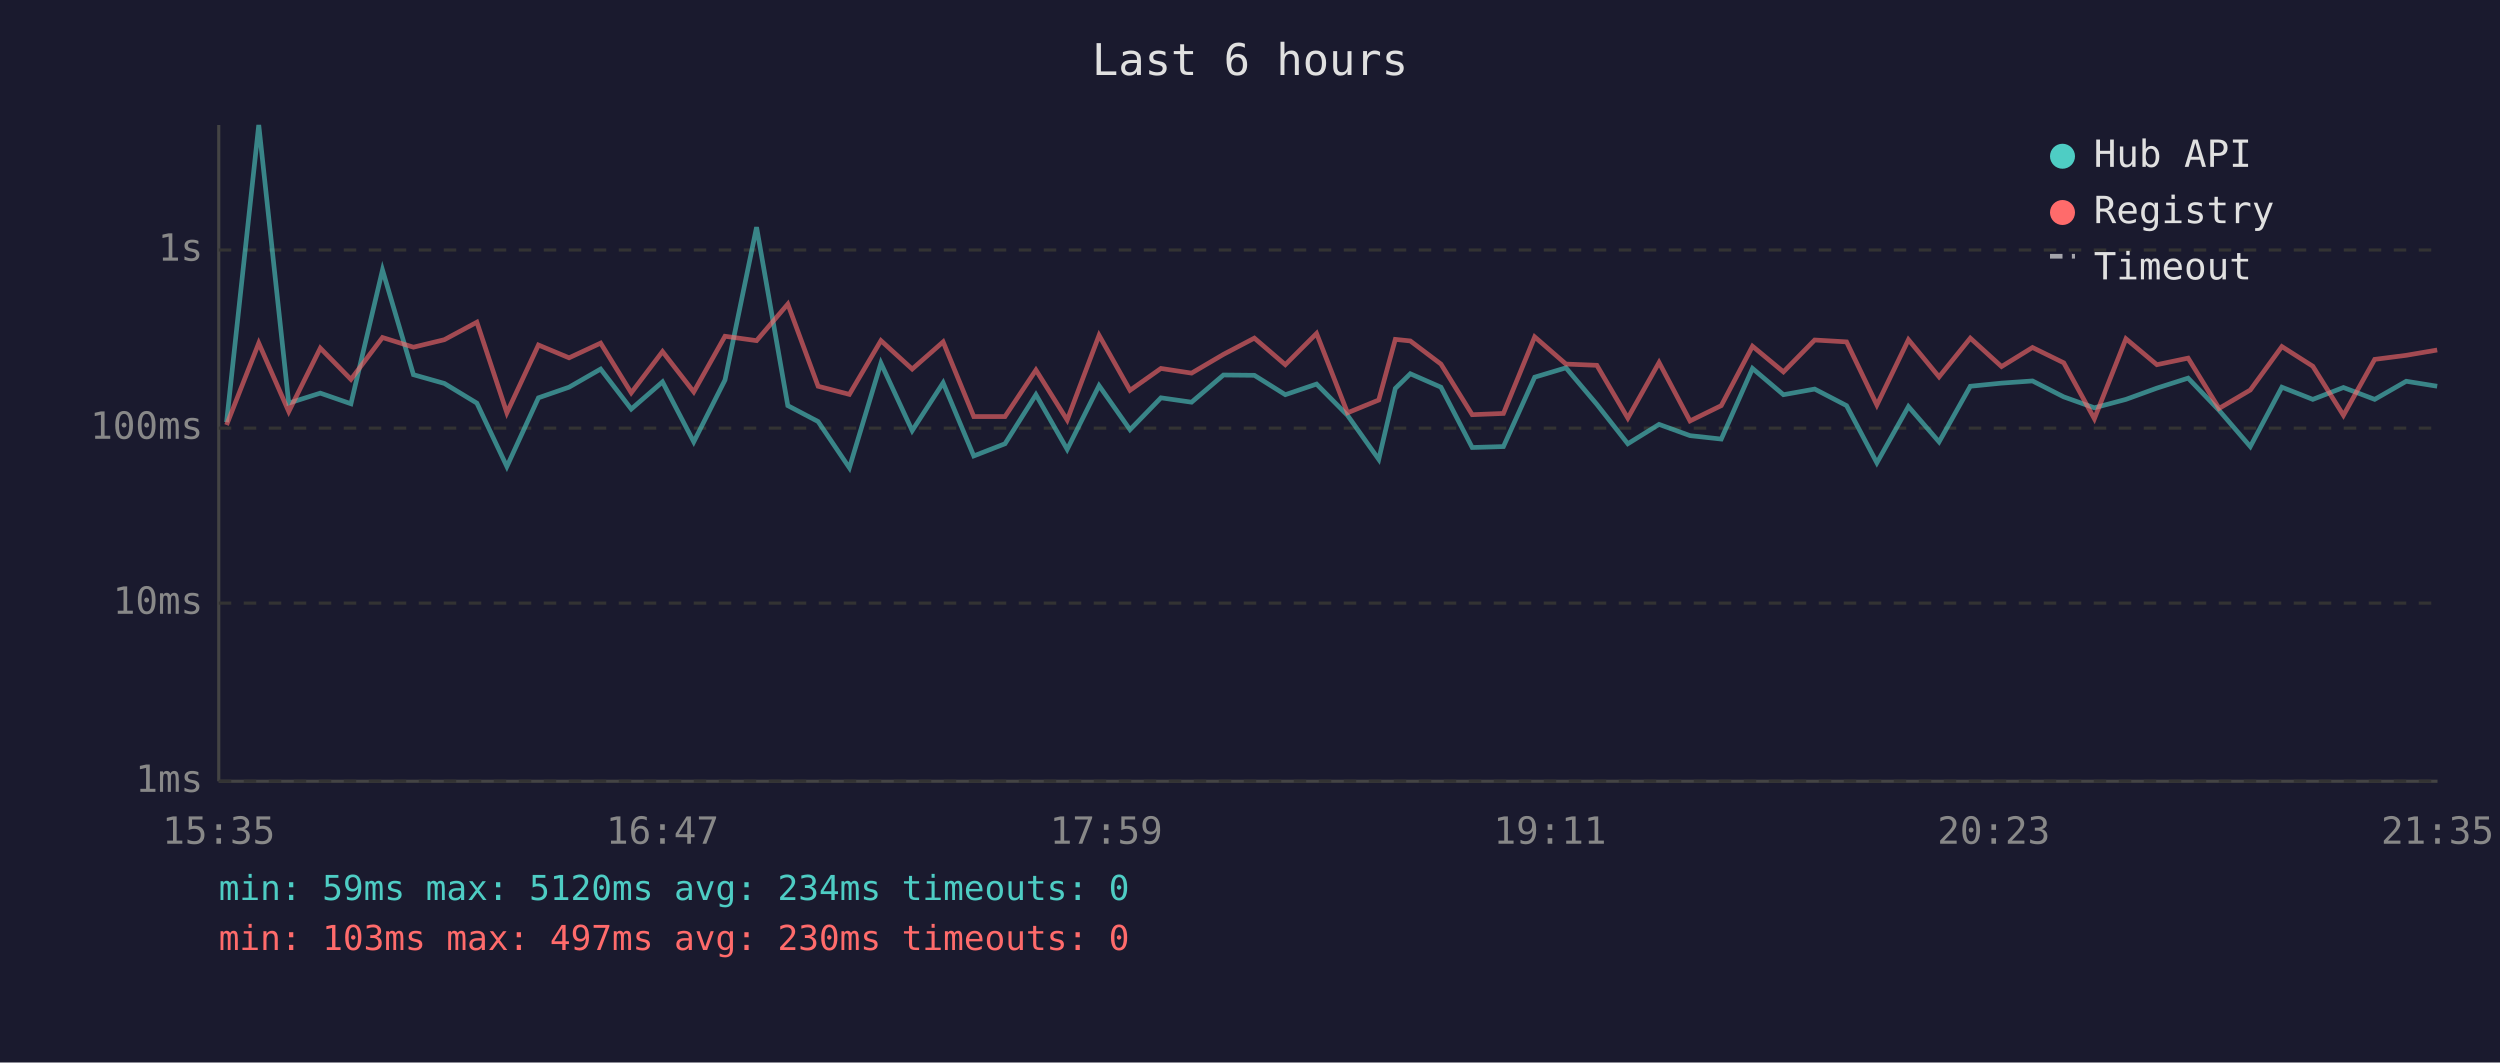
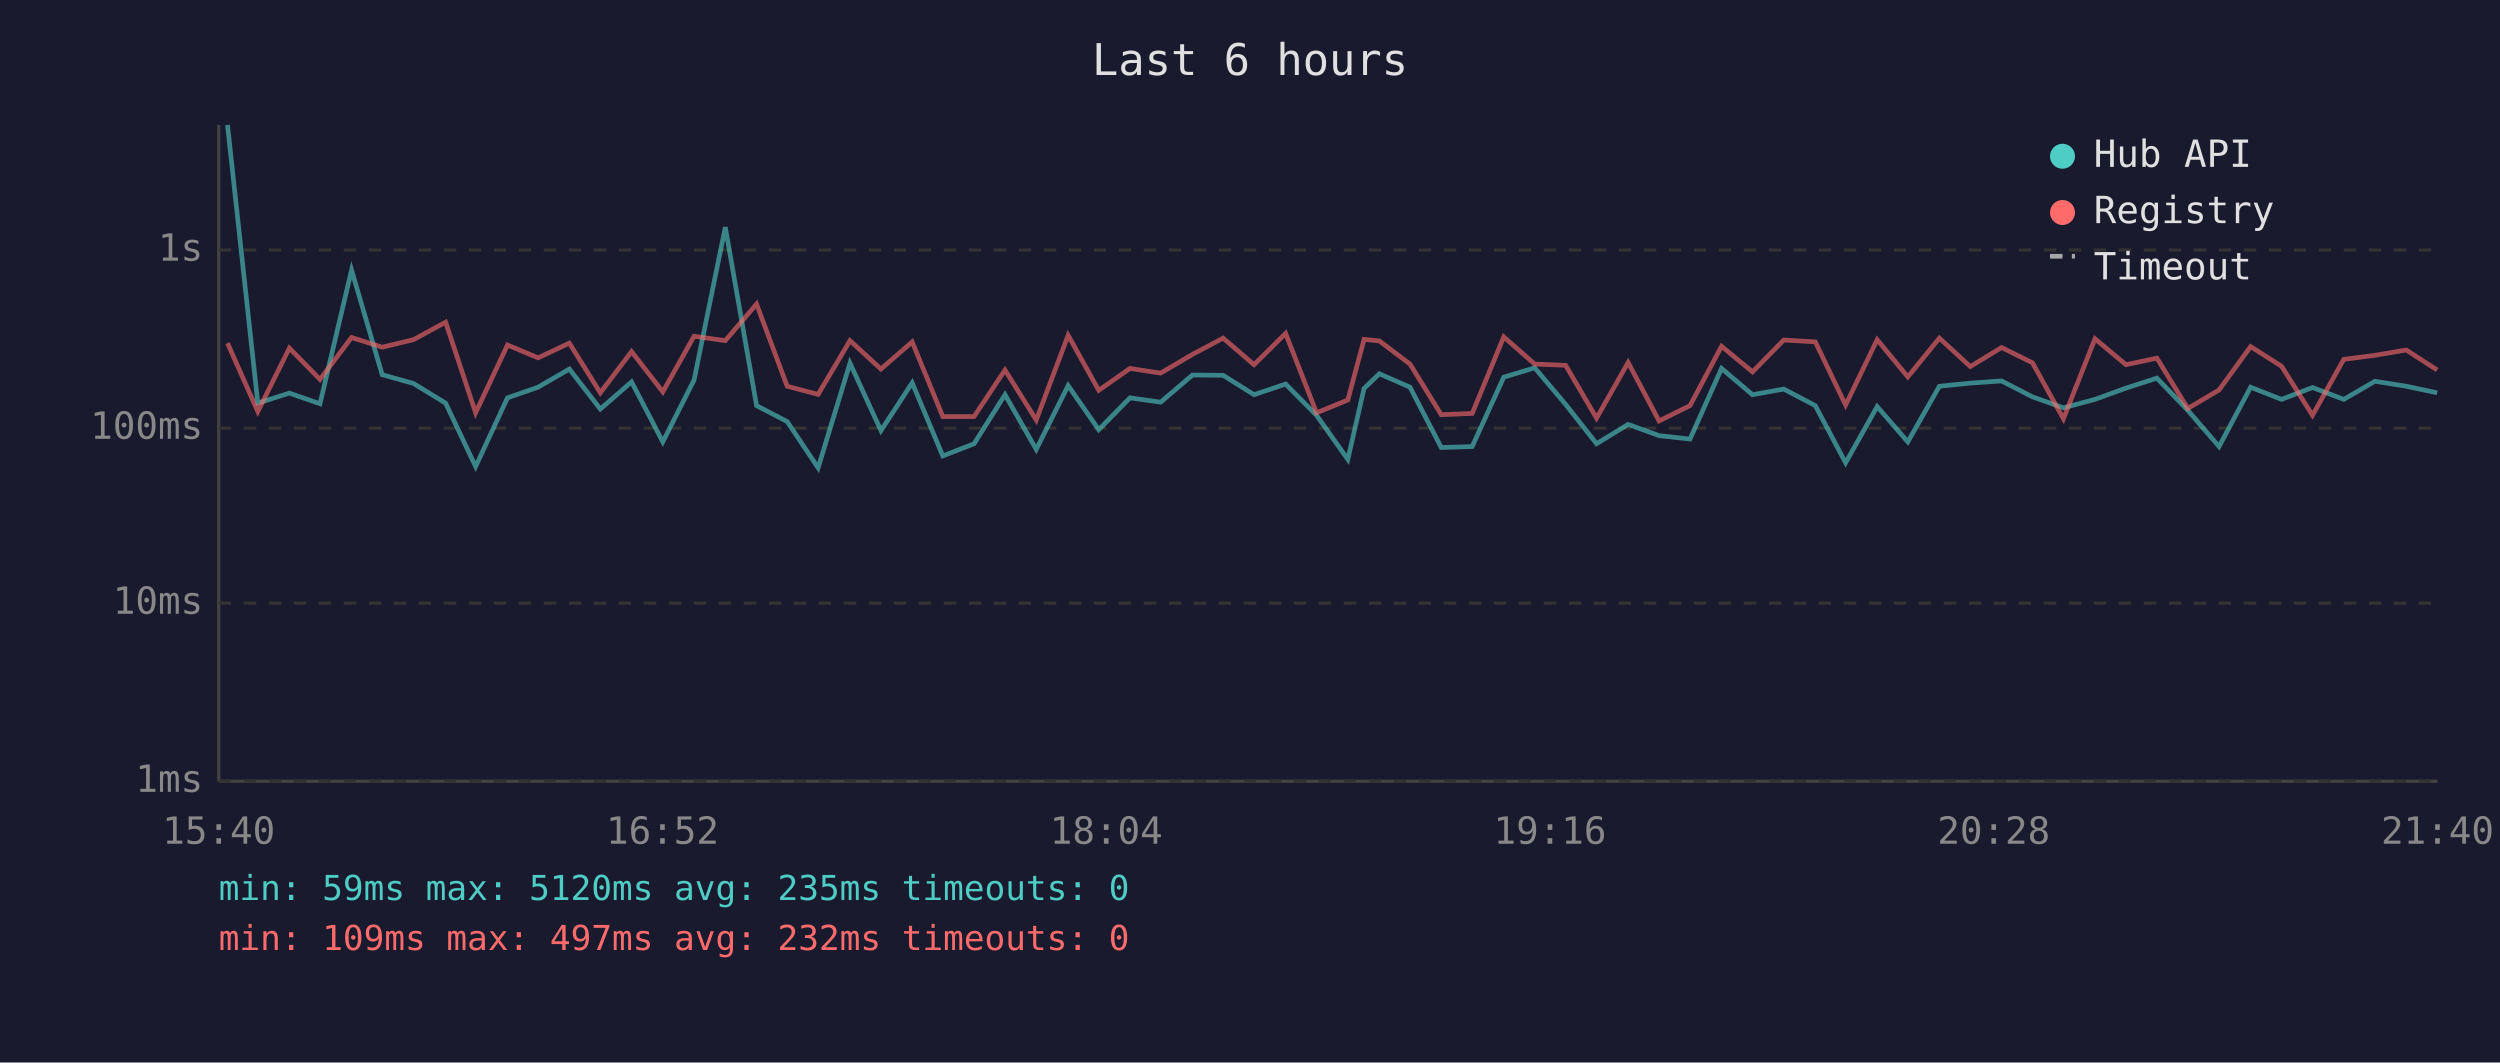
<svg xmlns="http://www.w3.org/2000/svg" viewBox="0 0 800 340" font-family="monospace" font-size="12">
  <rect width="800" height="340" fill="#1a1a2e" />
  <text x="400" y="24" fill="#e0e0e0" font-size="14" text-anchor="middle">Last 6 hours</text>
  <line x1="70" y1="40" x2="70" y2="250" stroke="#444" stroke-width="1" />
  <line x1="70" y1="250" x2="780" y2="250" stroke="#444" stroke-width="1" />
  <line x1="70" y1="250" x2="780" y2="250" stroke="#333" stroke-width="1" stroke-dasharray="4" />
  <text x="65" y="250" fill="#888" text-anchor="end" dominant-baseline="middle">1ms</text>
  <line x1="70" y1="193" x2="780" y2="193" stroke="#333" stroke-width="1" stroke-dasharray="4" />
  <text x="65" y="193" fill="#888" text-anchor="end" dominant-baseline="middle">10ms</text>
  <line x1="70" y1="137" x2="780" y2="137" stroke="#333" stroke-width="1" stroke-dasharray="4" />
  <text x="65" y="137" fill="#888" text-anchor="end" dominant-baseline="middle">100ms</text>
  <line x1="70" y1="80" x2="780" y2="80" stroke="#333" stroke-width="1" stroke-dasharray="4" />
  <text x="65" y="80" fill="#888" text-anchor="end" dominant-baseline="middle">1s</text>
-   <text x="70" y="270" fill="#888" text-anchor="middle">15:35</text>
-   <text x="212" y="270" fill="#888" text-anchor="middle">16:47</text>
-   <text x="354" y="270" fill="#888" text-anchor="middle">17:59</text>
-   <text x="496" y="270" fill="#888" text-anchor="middle">19:11</text>
-   <text x="638" y="270" fill="#888" text-anchor="middle">20:23</text>
-   <text x="780" y="270" fill="#888" text-anchor="middle">21:35</text>
-   <polyline points="72.5,135.1 82.8,40.0 92.4,129.0 102.5,125.8 112.3,129.2 122.4,86.4 132.3,119.9 142.2,122.7 152.6,129.0 162.2,149.3 172.3,127.3 182.1,123.9 192.2,118.1 202.0,130.9 212.0,122.2 222.0,141.4 232.0,121.6 242.1,72.7 252.1,129.8 261.8,134.9 271.8,149.7 281.9,116.2 291.9,137.8 301.8,122.5 311.6,145.9 321.6,142.0 331.5,126.3 341.5,143.8 351.7,123.4 361.6,137.5 371.5,127.3 381.3,128.7 391.5,120.0 401.4,120.1 411.3,126.3 421.3,122.9 431.2,132.9 441.2,147.0 446.5,124.3 451.3,119.6 461.1,123.9 471.1,143.2 481.1,142.9 491.1,120.7 501.1,117.7 511.0,129.4 520.9,142.0 530.9,135.8 540.8,139.4 550.8,140.5 560.8,117.9 570.7,126.3 580.7,124.5 590.9,129.8 600.6,148.1 610.7,130.1 620.5,141.4 630.5,123.6 640.5,122.6 650.4,121.9 660.4,127.0 670.2,130.5 680.3,127.8 690.2,124.2 700.2,121.0 710.1,131.3 720.1,142.9 730.2,123.9 740.1,127.8 749.9,124.0 759.9,127.8 770.0,122.0 779.9,123.6" fill="none" stroke="#4ecdc4" stroke-width="1.5" opacity="0.6" />
-   <polyline points="72.5,136.0 82.8,109.8 92.4,131.7 102.5,111.4 112.3,121.4 122.4,108.0 132.3,111.1 142.2,108.7 152.6,103.1 162.2,132.1 172.3,110.4 182.1,114.5 192.2,109.8 202.0,125.7 212.0,112.5 222.0,125.4 232.0,107.6 242.1,109.0 252.1,97.3 261.8,123.6 271.8,126.2 281.9,109.0 291.9,118.1 301.8,109.4 311.6,133.3 321.6,133.3 331.5,118.4 341.5,134.4 351.7,107.3 361.6,124.9 371.5,117.9 381.3,119.4 391.5,113.4 401.4,108.2 411.3,116.7 421.3,106.7 431.2,132.1 441.2,128.0 446.5,108.6 451.3,109.1 461.1,116.5 471.1,132.7 481.1,132.3 491.1,107.8 501.1,116.5 511.0,116.9 520.9,133.8 530.9,116.0 540.8,134.7 550.8,129.8 560.8,110.8 570.7,119.0 580.7,108.8 590.9,109.4 600.6,129.6 610.7,108.7 620.5,120.6 630.5,108.2 640.5,117.3 650.4,111.2 660.4,116.1 670.2,134.0 680.3,108.4 690.2,116.7 700.2,114.6 710.1,130.7 720.1,124.8 730.2,110.9 740.1,117.2 749.9,132.9 759.9,115.0 770.0,113.7 779.9,112.0" fill="none" stroke="#ff6b6b" stroke-width="1.5" opacity="0.6" />
+   <text x="70" y="270" fill="#888" text-anchor="middle">15:40</text>
+   <text x="212" y="270" fill="#888" text-anchor="middle">16:52</text>
+   <text x="354" y="270" fill="#888" text-anchor="middle">18:04</text>
+   <text x="496" y="270" fill="#888" text-anchor="middle">19:16</text>
+   <text x="638" y="270" fill="#888" text-anchor="middle">20:28</text>
+   <text x="780" y="270" fill="#888" text-anchor="middle">21:40</text>
+   <polyline points="72.8,40.0 82.5,129.0 92.6,125.8 102.4,129.2 112.5,86.4 122.3,119.9 132.3,122.7 142.6,129.0 152.2,149.3 162.4,127.3 172.2,123.9 182.2,118.1 192.1,130.9 202.1,122.2 212.1,141.4 222.1,121.6 232.1,72.7 242.1,129.8 251.9,134.9 261.8,149.7 272.0,116.2 281.9,137.8 291.9,122.5 301.7,145.9 311.7,142.0 321.6,126.3 331.6,143.8 341.8,123.4 351.6,137.5 361.6,127.3 371.4,128.7 381.6,120.0 391.4,120.1 401.3,126.3 411.4,122.9 421.3,132.9 431.3,147.0 436.5,124.3 441.4,119.6 451.2,123.9 461.2,143.2 471.1,142.9 481.2,120.7 491.1,117.7 501.0,129.4 510.9,142.0 521.0,135.8 530.9,139.4 540.8,140.5 550.9,117.9 560.8,126.3 570.8,124.5 580.9,129.8 590.6,148.1 600.7,130.1 610.5,141.4 620.6,123.6 630.5,122.6 640.5,121.9 650.4,127.0 660.3,130.5 670.4,127.8 680.3,124.2 690.2,121.0 700.1,131.3 710.1,142.9 720.2,123.9 730.1,127.8 740.0,124.0 750.0,127.8 760.0,122.0 770.0,123.6 779.9,125.7" fill="none" stroke="#4ecdc4" stroke-width="1.5" opacity="0.6" />
+   <polyline points="72.8,109.8 82.5,131.7 92.6,111.4 102.4,121.4 112.5,108.0 122.3,111.1 132.3,108.7 142.6,103.1 152.2,132.1 162.4,110.4 172.2,114.5 182.2,109.8 192.1,125.7 202.1,112.5 212.1,125.4 222.1,107.6 232.1,109.0 242.1,97.3 251.9,123.6 261.8,126.2 272.0,109.0 281.9,118.1 291.9,109.4 301.7,133.3 311.7,133.3 321.6,118.4 331.6,134.4 341.8,107.3 351.6,124.9 361.6,117.9 371.4,119.4 381.6,113.4 391.4,108.2 401.3,116.7 411.4,106.7 421.3,132.1 431.3,128.0 436.5,108.6 441.4,109.1 451.2,116.5 461.2,132.7 471.1,132.3 481.2,107.8 491.1,116.5 501.0,116.9 510.9,133.8 521.0,116.0 530.9,134.7 540.8,129.8 550.9,110.8 560.8,119.0 570.8,108.8 580.9,109.4 590.6,129.6 600.7,108.7 610.5,120.6 620.6,108.2 630.5,117.3 640.5,111.2 650.4,116.1 660.3,134.0 670.4,108.4 680.3,116.7 690.2,114.6 700.1,130.7 710.1,124.8 720.2,110.9 730.1,117.2 740.0,132.9 750.0,115.0 760.0,113.7 770.0,112.0 779.9,118.4" fill="none" stroke="#ff6b6b" stroke-width="1.5" opacity="0.6" />
  <circle cx="660" cy="50" r="4" fill="#4ecdc4" />
  <text x="670" y="50" fill="#e0e0e0" dominant-baseline="middle">Hub API</text>
  <circle cx="660" cy="68" r="4" fill="#ff6b6b" />
  <text x="670" y="68" fill="#e0e0e0" dominant-baseline="middle">Registry</text>
  <line x1="656" y1="82" x2="664" y2="82" stroke="#e0e0e0" stroke-width="1.5" stroke-dasharray="4,3" opacity="0.7" />
  <text x="670" y="86" fill="#e0e0e0" dominant-baseline="middle">Timeout</text>
-   <text x="70" y="288" fill="#4ecdc4" font-size="11">min: 59ms  max: 5120ms  avg: 234ms  timeouts: 0</text>
-   <text x="70" y="304" fill="#ff6b6b" font-size="11">min: 103ms  max: 497ms  avg: 230ms  timeouts: 0</text>
+   <text x="70" y="288" fill="#4ecdc4" font-size="11">min: 59ms  max: 5120ms  avg: 235ms  timeouts: 0</text>
+   <text x="70" y="304" fill="#ff6b6b" font-size="11">min: 109ms  max: 497ms  avg: 232ms  timeouts: 0</text>
</svg>
